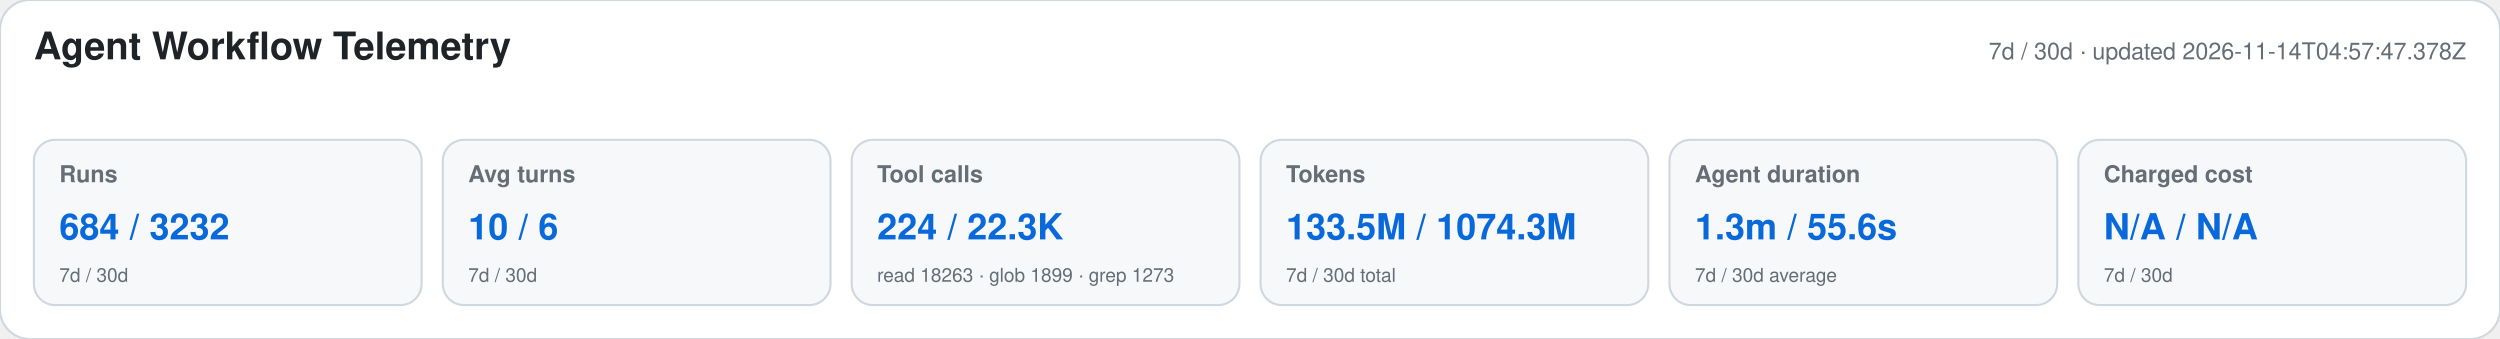
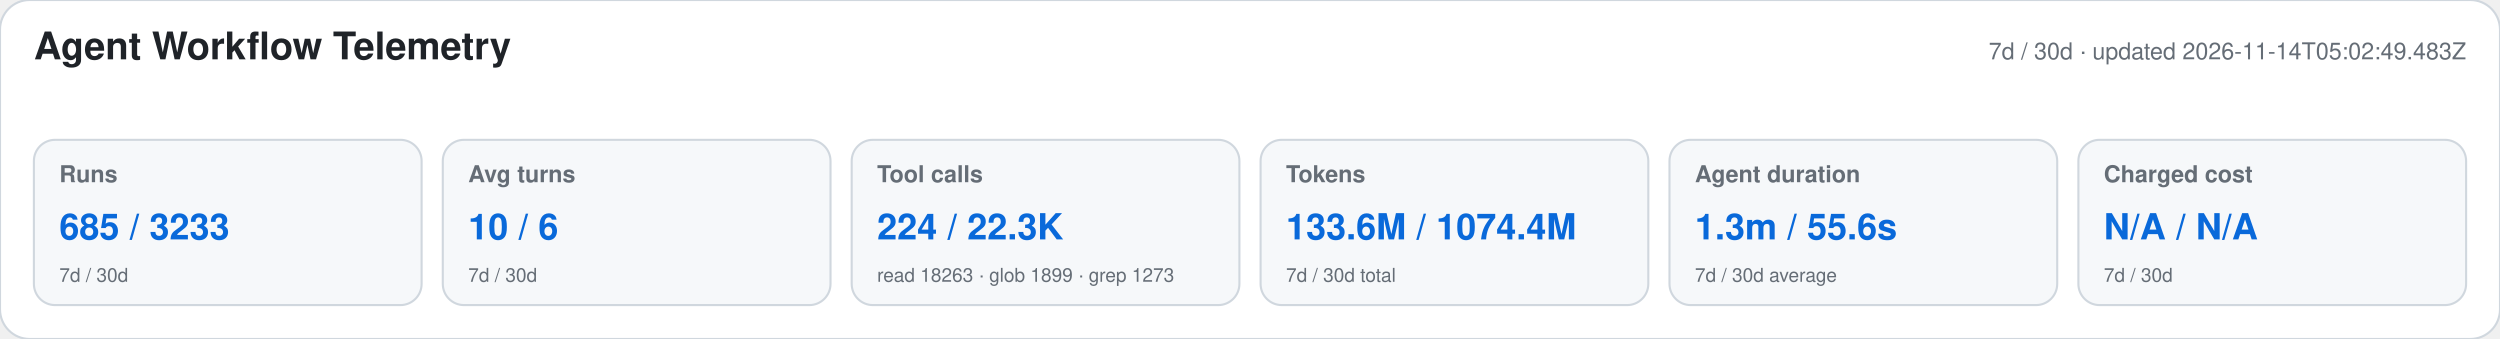
<svg xmlns="http://www.w3.org/2000/svg" width="1180" height="160" viewBox="0 0 1180 160" role="img" aria-labelledby="title desc">
  <style>text{font-family:-apple-system,BlinkMacSystemFont,"Segoe UI",Helvetica,Arial,sans-serif}.heading{font-size:18px;font-weight:650;fill:#1f2328}.meta,.label,.secondary{fill:#656d76}.meta,.label{font-size:11px}.label{font-weight:600}.primary{font-size:17px;font-weight:700;fill:#0969da}.secondary{font-size:9px}</style>
  <rect width="1180" height="160" rx="14" fill="#ffffff" stroke="#d0d7de" />
  <text x="16" y="28" class="heading">Agent Workflow Telemetry</text>
-   <text x="1164" y="28" text-anchor="end" class="meta">7d / 30d · updated 2026-11-14T04:57:47.378Z</text>
+   <text x="1164" y="28" text-anchor="end" class="meta">7d / 30d · updated 2026-11-14T05:02:49.483Z</text>
  <g>
    <rect x="16" y="66" width="183" height="78" rx="10" fill="#f6f8fa" stroke="#d0d7de" />
    <text x="28" y="86" class="label">Runs</text>
-     <text x="28" y="113" class="primary">684 / 3232</text>
+     <text x="28" y="113" class="primary">685 / 3233</text>
    <text x="28" y="133" class="secondary">7d / 30d</text>
  </g>
  <g>
    <rect x="209" y="66" width="183" height="78" rx="10" fill="#f6f8fa" stroke="#d0d7de" />
    <text x="221" y="86" class="label">Avg turns</text>
    <text x="221" y="113" class="primary">10 / 6</text>
    <text x="221" y="133" class="secondary">7d / 30d</text>
  </g>
  <g>
    <rect x="402" y="66" width="183" height="78" rx="10" fill="#f6f8fa" stroke="#d0d7de" />
    <text x="414" y="86" class="label">Tool calls</text>
    <text x="414" y="113" class="primary">224 / 22.3K</text>
    <text x="414" y="133" class="secondary">read 18263 · glob 1899 · grep 1273</text>
  </g>
  <g>
    <rect x="595" y="66" width="183" height="78" rx="10" fill="#f6f8fa" stroke="#d0d7de" />
    <text x="607" y="86" class="label">Tokens</text>
-     <text x="607" y="113" class="primary">133.5M / 1074.3M</text>
+     <text x="607" y="113" class="primary">133.6M / 1074.4M</text>
    <text x="607" y="133" class="secondary">7d / 30d total</text>
  </g>
  <g>
    <rect x="788" y="66" width="183" height="78" rx="10" fill="#f6f8fa" stroke="#d0d7de" />
    <text x="800" y="86" class="label">Agent duration</text>
    <text x="800" y="113" class="primary">1.3m / 55.6s</text>
    <text x="800" y="133" class="secondary">7d / 30d average</text>
  </g>
  <g>
    <rect x="981" y="66" width="183" height="78" rx="10" fill="#f6f8fa" stroke="#d0d7de" />
    <text x="993" y="86" class="label">Charged cost</text>
    <text x="993" y="113" class="primary">N/A / N/A</text>
    <text x="993" y="133" class="secondary">7d / 30d</text>
  </g>
</svg>
